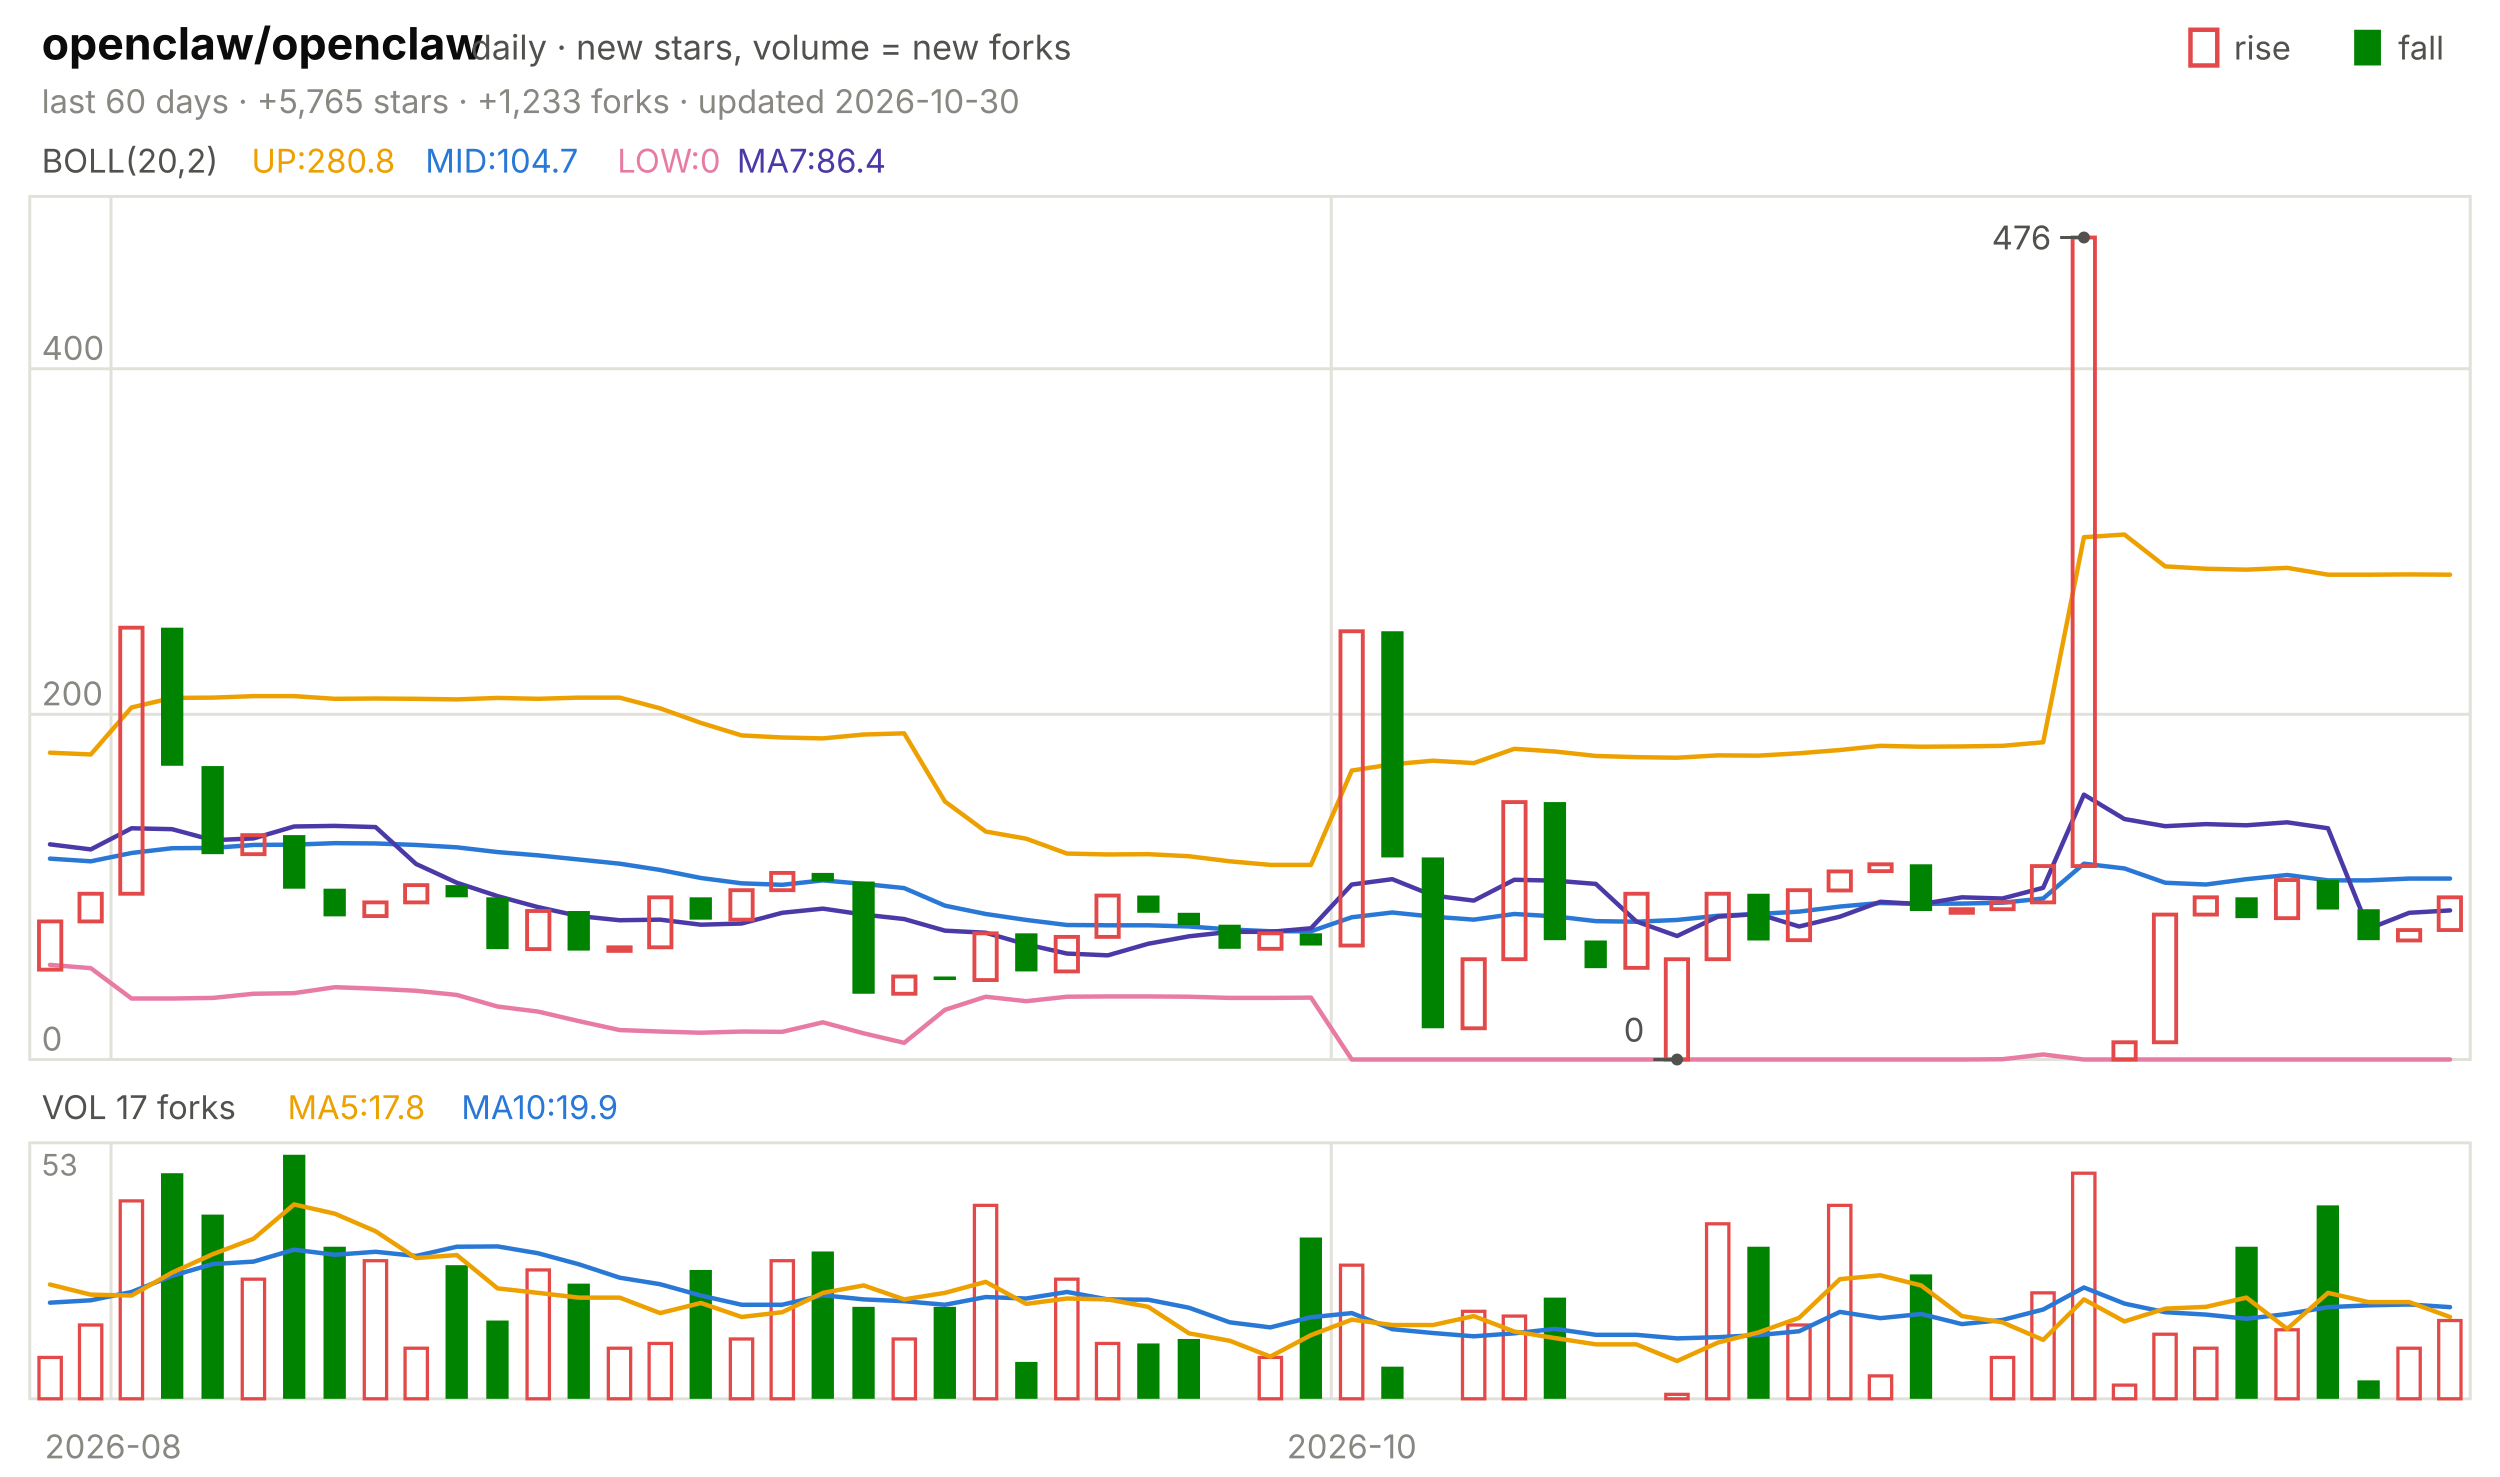
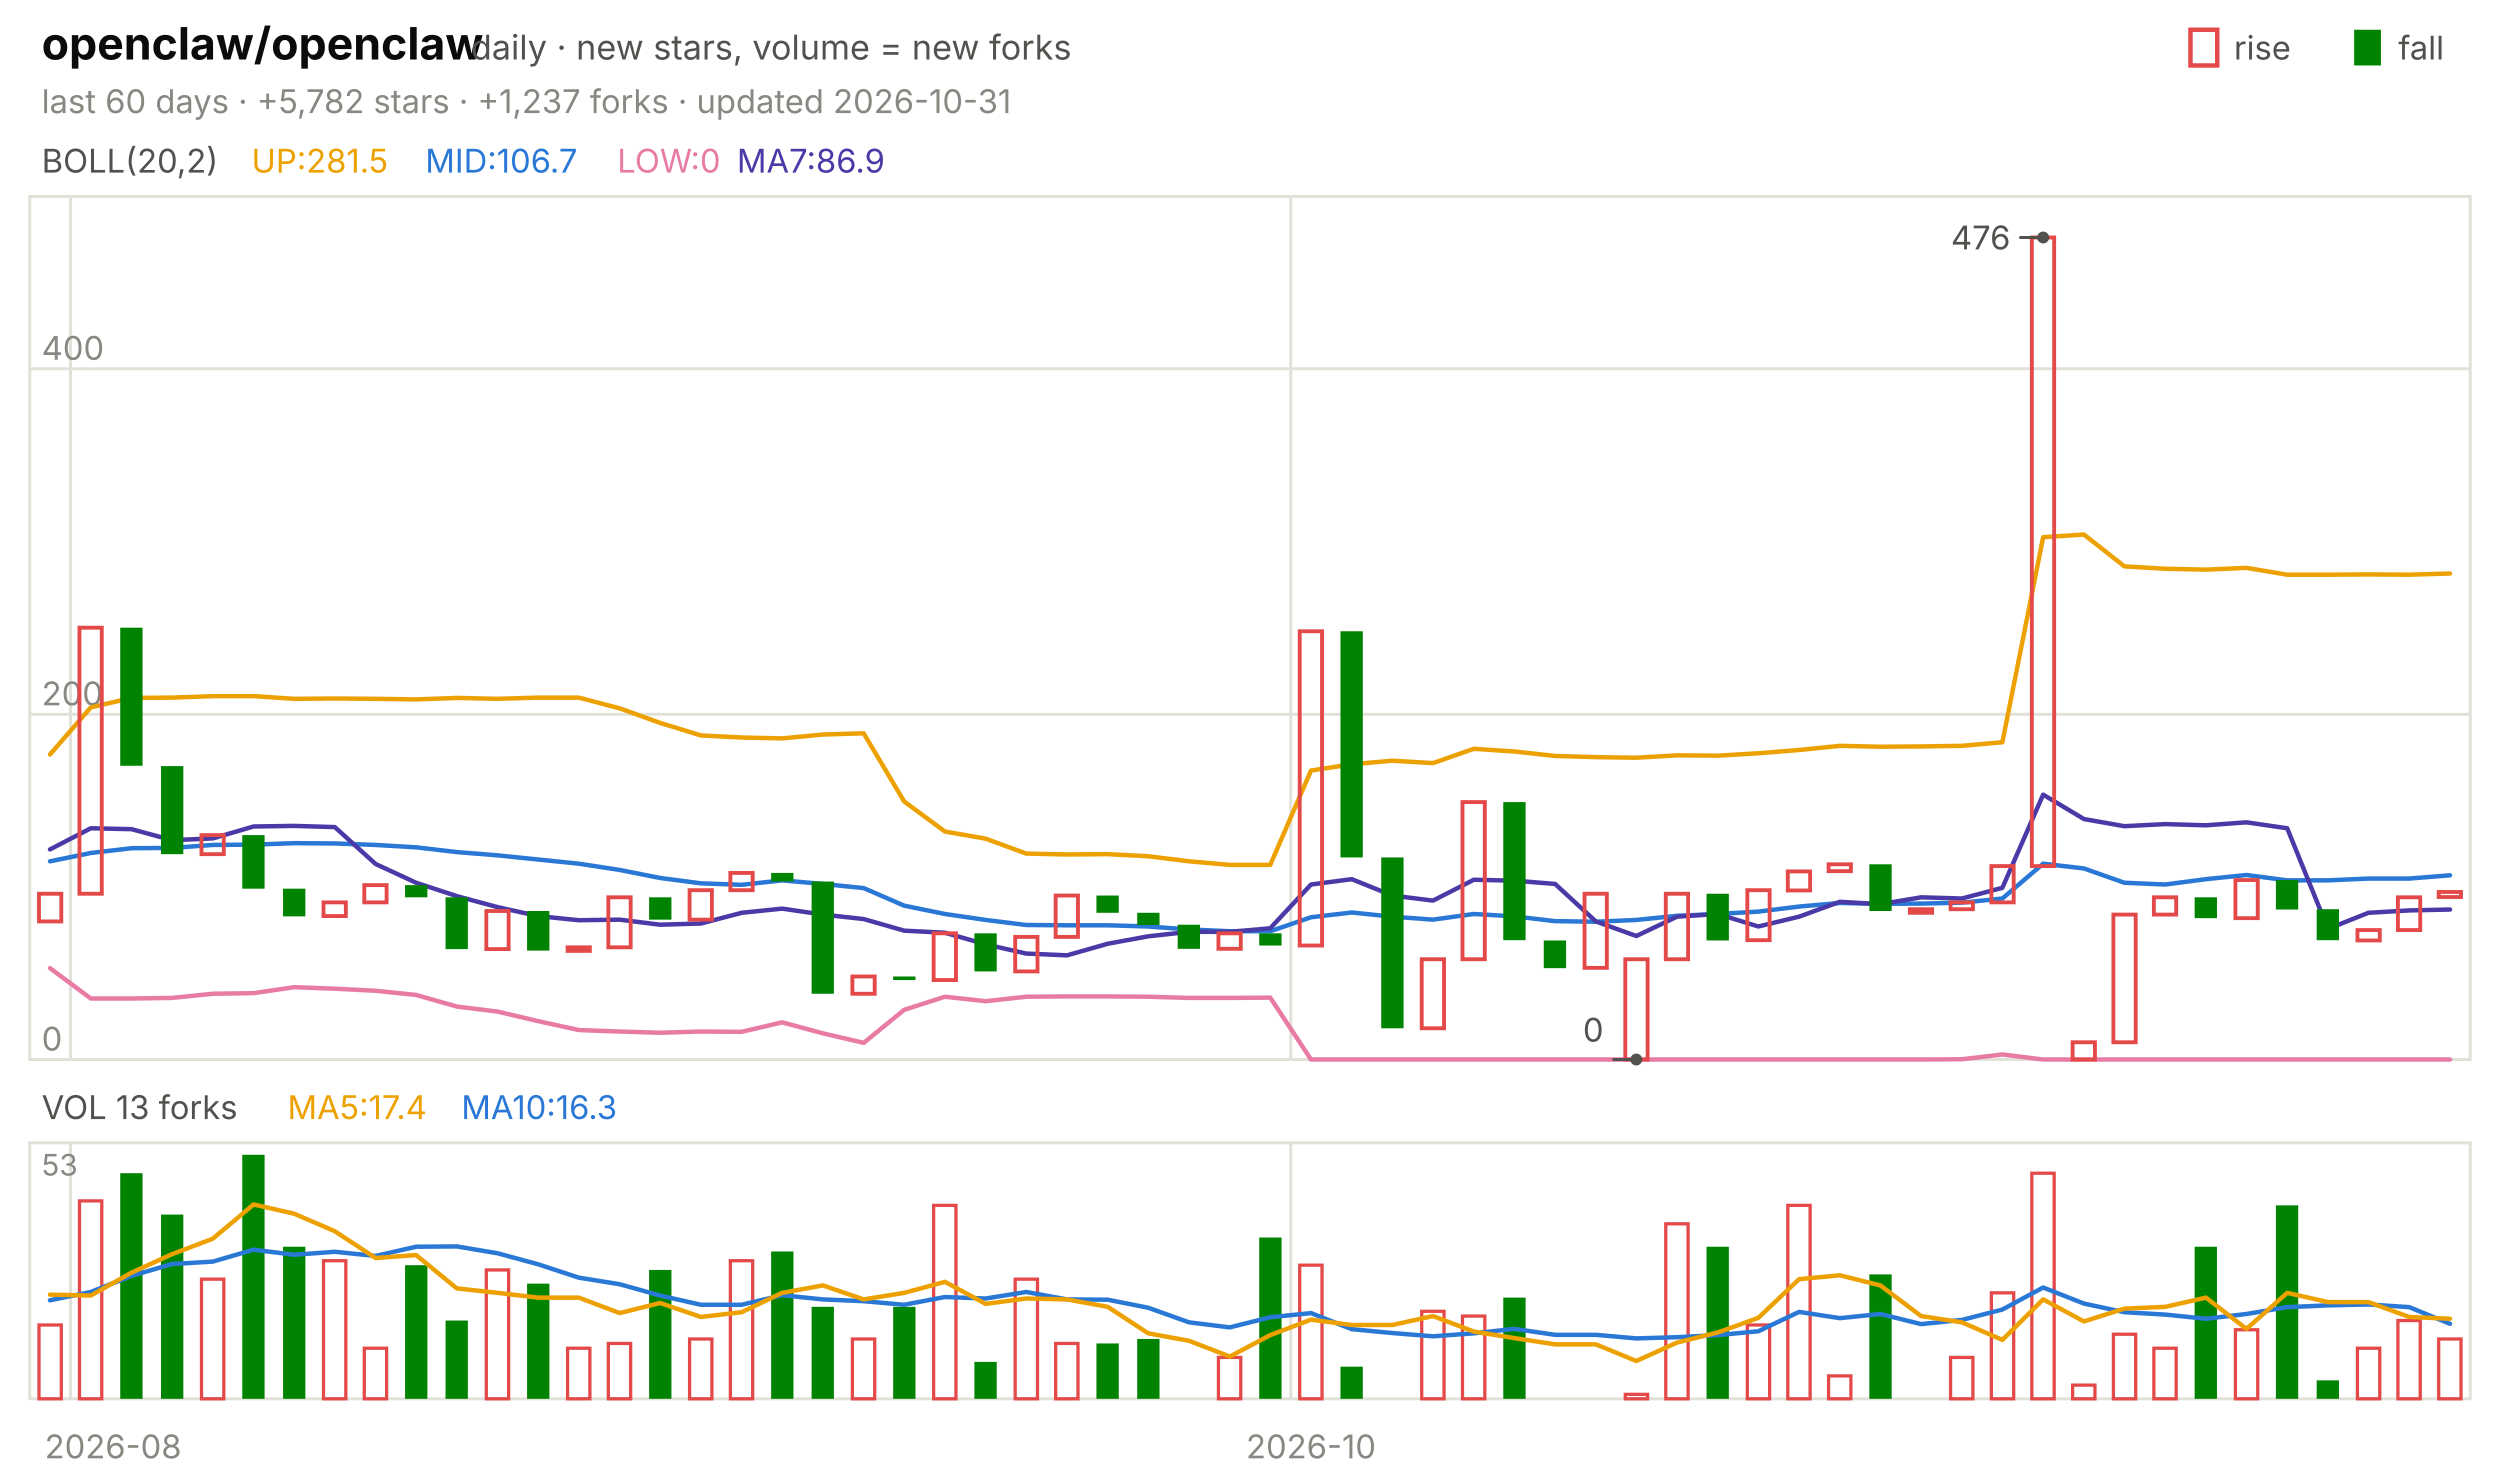
<svg xmlns="http://www.w3.org/2000/svg" viewBox="0 0 840 496" width="840" height="496" font-family="-apple-system,'Segoe UI',system-ui,sans-serif" role="img" aria-label="openclaw/openclaw candlestick chart">
  <text x="14.0" y="20.0" font-size="15" fill="#0b0b0b" font-weight="650">openclaw/openclaw</text>
  <text x="158.2" y="20.0" font-size="11.5" fill="#52514e">daily · new stars, volume = new forks</text>
  <text x="805.8" y="20.0" font-size="11.0" fill="#52514e">fall</text>
  <rect x="791" y="10" width="9" height="12" fill="#008300" />
  <text x="750.6" y="20.0" font-size="11.0" fill="#52514e">rise</text>
  <rect x="736" y="10" width="9" height="12" fill="none" stroke="#e34948" stroke-width="1.5" />
-   <text x="14.0" y="38.0" font-size="11.0" fill="#898781">last 60 days · +5,765 stars · +1,233 forks · updated 2026-10-30</text>
+   <text x="14.0" y="38.0" font-size="11.0" fill="#898781">last 60 days · +5,782 stars · +1,237 forks · updated 2026-10-31</text>
  <rect x="10" y="66" width="820" height="290" fill="none" stroke="#e1e0d9" />
  <rect x="10" y="384" width="820" height="86" fill="none" stroke="#e1e0d9" />
  <text x="38.0" y="490.0" font-size="11.0" fill="#898781" text-anchor="middle">2026-08</text>
-   <line x1="37.3" y1="66.0" x2="37.3" y2="356.0" stroke="#e1e0d9" stroke-width="1.0" />
-   <line x1="37.3" y1="384.0" x2="37.3" y2="470.0" stroke="#e1e0d9" stroke-width="1.0" />
-   <line x1="447.3" y1="66.0" x2="447.3" y2="356.0" stroke="#e1e0d9" stroke-width="1.0" />
-   <line x1="447.3" y1="384.0" x2="447.3" y2="470.0" stroke="#e1e0d9" stroke-width="1.0" />
-   <text x="454.2" y="490.0" font-size="11.0" fill="#898781" text-anchor="middle">2026-10</text>
+   <line x1="23.7" y1="66.0" x2="23.7" y2="356.0" stroke="#e1e0d9" stroke-width="1.0" />
+   <line x1="23.7" y1="384.0" x2="23.7" y2="470.0" stroke="#e1e0d9" stroke-width="1.0" />
+   <line x1="433.7" y1="66.0" x2="433.7" y2="356.0" stroke="#e1e0d9" stroke-width="1.0" />
+   <line x1="433.7" y1="384.0" x2="433.7" y2="470.0" stroke="#e1e0d9" stroke-width="1.0" />
+   <text x="440.5" y="490.0" font-size="11.0" fill="#898781" text-anchor="middle">2026-10</text>
  <text x="14.0" y="58.0" font-size="11.0" fill="#52514e">BOLL(20,2)</text>
-   <text x="84.5" y="58.0" font-size="11.0" fill="#eda100">UP:280.8</text>
-   <text x="142.9" y="58.0" font-size="11.0" fill="#2a78d6">MID:104.7</text>
+   <text x="84.5" y="58.0" font-size="11.0" fill="#eda100">UP:281.5</text>
+   <text x="142.9" y="58.0" font-size="11.0" fill="#2a78d6">MID:106.7</text>
  <text x="207.4" y="58.0" font-size="11.0" fill="#e87ba4">LOW:0</text>
-   <text x="247.6" y="58.0" font-size="11.0" fill="#4a3aa7">MA7:86.4</text>
+   <text x="247.6" y="58.0" font-size="11.0" fill="#4a3aa7">MA7:86.9</text>
  <line x1="10.0" y1="356.0" x2="830.0" y2="356.0" stroke="#e1e0d9" stroke-width="1.0" />
  <text x="14.0" y="353.0" font-size="11.0" fill="#898781">0</text>
  <line x1="10.0" y1="240.0" x2="830.0" y2="240.0" stroke="#e1e0d9" stroke-width="1.0" />
  <text x="14.0" y="237.0" font-size="11.0" fill="#898781">200</text>
  <line x1="10.0" y1="123.9" x2="830.0" y2="123.9" stroke="#e1e0d9" stroke-width="1.0" />
  <text x="14.0" y="120.9" font-size="11.0" fill="#898781">400</text>
-   <polyline points="16.8,252.9 30.5,253.5 44.2,237.7 57.8,234.5 71.5,234.4 85.2,233.9 98.8,233.9 112.5,234.8 126.2,234.7 139.8,234.8 153.5,235.0 167.2,234.5 180.8,234.8 194.5,234.4 208.2,234.4 221.8,238.0 235.5,242.9 249.2,247.1 262.8,247.8 276.5,248.1 290.2,246.8 303.8,246.4 317.5,269.3 331.2,279.4 344.8,281.8 358.5,286.8 372.2,287.1 385.8,287.0 399.5,287.7 413.2,289.4 426.8,290.6 440.5,290.6 454.2,258.9 467.8,256.8 481.5,255.6 495.2,256.4 508.8,251.6 522.5,252.5 536.2,254.0 549.8,254.4 563.5,254.6 577.2,253.8 590.8,253.9 604.5,253.1 618.2,252.0 631.8,250.6 645.5,250.9 659.2,250.8 672.8,250.6 686.5,249.4 700.2,180.5 713.8,179.6 727.5,190.3 741.2,191.1 754.8,191.4 768.5,190.8 782.2,193.1 795.8,193.1 809.5,193.0 823.2,193.1" fill="none" stroke="#eda100" stroke-width="1.5" stroke-linejoin="round" stroke-linecap="round" />
-   <polyline points="16.8,288.5 30.5,289.4 44.2,286.6 57.8,285.0 71.5,284.9 85.2,283.9 98.8,283.8 112.5,283.3 126.2,283.4 139.8,283.9 153.5,284.7 167.2,286.3 180.8,287.4 194.5,288.8 208.2,290.2 221.8,292.3 235.5,295.0 249.2,296.8 262.8,297.3 276.5,295.8 290.2,297.0 303.8,298.4 317.5,304.3 331.2,307.1 344.8,309.1 358.5,310.8 372.2,310.9 385.8,310.9 399.5,311.3 413.2,312.3 426.8,312.9 440.5,312.9 454.2,308.2 467.8,306.6 481.5,308.0 495.2,309.0 508.8,307.1 522.5,307.9 536.2,309.5 549.8,309.7 563.5,309.1 577.2,307.7 590.8,307.1 604.5,306.3 618.2,304.6 631.8,303.4 645.5,303.7 659.2,303.6 672.8,303.3 686.5,301.9 700.2,290.2 713.8,291.8 727.5,296.6 741.2,297.2 754.8,295.4 768.5,294.0 782.2,295.8 795.8,295.8 809.5,295.2 823.2,295.2" fill="none" stroke="#2a78d6" stroke-width="1.5" stroke-linejoin="round" stroke-linecap="round" />
-   <polyline points="16.8,324.2 30.5,325.3 44.2,335.5 57.8,335.5 71.5,335.3 85.2,333.9 98.8,333.7 112.5,331.7 126.2,332.2 139.8,332.9 153.5,334.3 167.2,338.2 180.8,339.9 194.5,343.1 208.2,346.1 221.8,346.6 235.5,347.0 249.2,346.6 262.8,346.7 276.5,343.5 290.2,347.2 303.8,350.4 317.5,339.3 331.2,334.9 344.8,336.4 358.5,334.9 372.2,334.8 385.8,334.8 399.5,334.9 413.2,335.3 426.8,335.3 440.5,335.2 454.2,356.0 467.8,356.0 481.5,356.0 495.2,356.0 508.8,356.0 522.5,356.0 536.2,356.0 549.8,356.0 563.5,356.0 577.2,356.0 590.8,356.0 604.5,356.0 618.2,356.0 631.8,356.0 645.5,356.0 659.2,356.0 672.8,355.9 686.5,354.3 700.2,356.0 713.8,356.0 727.5,356.0 741.2,356.0 754.8,356.0 768.5,356.0 782.2,356.0 795.8,356.0 809.5,356.0 823.2,356.0" fill="none" stroke="#e87ba4" stroke-width="1.5" stroke-linejoin="round" stroke-linecap="round" />
-   <polyline points="16.8,283.7 30.5,285.4 44.2,278.3 57.8,278.6 71.5,282.3 85.2,281.7 98.8,277.7 112.5,277.5 126.2,277.9 139.8,290.3 153.5,296.6 167.2,301.1 180.8,304.8 194.5,307.8 208.2,309.2 221.8,309.0 235.5,310.7 249.2,310.3 262.8,306.7 276.5,305.3 290.2,307.3 303.8,308.8 317.5,312.7 331.2,313.4 344.8,317.3 358.5,320.4 372.2,321.0 385.8,317.1 399.5,314.6 413.2,313.1 426.8,313.1 440.5,311.9 454.2,297.2 467.8,295.4 481.5,300.9 495.2,302.6 508.8,295.6 522.5,295.9 536.2,297.0 549.8,309.6 563.5,314.5 577.2,308.0 590.8,307.1 604.5,311.3 618.2,308.0 631.8,303.0 645.5,303.8 659.2,301.5 672.8,301.9 686.5,298.3 700.2,267.0 713.8,275.2 727.5,277.6 741.2,276.9 754.8,277.3 768.5,276.3 782.2,278.3 795.8,312.1 809.5,306.7 823.2,305.9" fill="none" stroke="#4a3aa7" stroke-width="1.5" stroke-linejoin="round" stroke-linecap="round" />
-   <rect x="13.1" y="309.6" width="7.5" height="16.2" fill="none" stroke="#e34948" stroke-width="1.3" />
-   <rect x="26.7" y="300.3" width="7.5" height="9.3" fill="none" stroke="#e34948" stroke-width="1.3" />
-   <rect x="40.4" y="210.9" width="7.5" height="89.4" fill="none" stroke="#e34948" stroke-width="1.3" />
-   <rect x="54.1" y="210.9" width="7.5" height="46.4" fill="#008300" />
-   <rect x="67.7" y="257.4" width="7.5" height="29.6" fill="#008300" />
-   <rect x="81.4" y="280.6" width="7.5" height="6.4" fill="none" stroke="#e34948" stroke-width="1.3" />
-   <rect x="95.1" y="280.6" width="7.5" height="18.0" fill="#008300" />
-   <rect x="108.7" y="298.6" width="7.5" height="9.3" fill="#008300" />
-   <rect x="122.4" y="303.2" width="7.5" height="4.6" fill="none" stroke="#e34948" stroke-width="1.3" />
-   <rect x="136.1" y="297.4" width="7.5" height="5.8" fill="none" stroke="#e34948" stroke-width="1.3" />
-   <rect x="149.7" y="297.4" width="7.5" height="4.1" fill="#008300" />
-   <rect x="163.4" y="301.5" width="7.5" height="17.4" fill="#008300" />
-   <rect x="177.1" y="306.1" width="7.5" height="12.8" fill="none" stroke="#e34948" stroke-width="1.3" />
-   <rect x="190.7" y="306.1" width="7.5" height="13.3" fill="#008300" />
-   <rect x="204.4" y="318.3" width="7.5" height="1.2" fill="none" stroke="#e34948" stroke-width="1.3" />
-   <rect x="218.1" y="301.5" width="7.5" height="16.8" fill="none" stroke="#e34948" stroke-width="1.3" />
-   <rect x="231.7" y="301.5" width="7.5" height="7.5" fill="#008300" />
-   <rect x="245.4" y="299.1" width="7.5" height="9.9" fill="none" stroke="#e34948" stroke-width="1.3" />
-   <rect x="259.1" y="293.3" width="7.5" height="5.8" fill="none" stroke="#e34948" stroke-width="1.3" />
-   <rect x="272.7" y="293.3" width="7.5" height="2.9" fill="#008300" />
-   <rect x="286.4" y="296.2" width="7.5" height="37.7" fill="#008300" />
-   <rect x="300.1" y="328.1" width="7.5" height="5.8" fill="none" stroke="#e34948" stroke-width="1.3" />
-   <rect x="313.7" y="328.1" width="7.5" height="1.2" fill="#008300" />
-   <rect x="327.4" y="313.6" width="7.5" height="15.7" fill="none" stroke="#e34948" stroke-width="1.3" />
-   <rect x="341.1" y="313.6" width="7.5" height="12.8" fill="#008300" />
-   <rect x="354.7" y="314.8" width="7.5" height="11.6" fill="none" stroke="#e34948" stroke-width="1.3" />
-   <rect x="368.4" y="300.9" width="7.5" height="13.9" fill="none" stroke="#e34948" stroke-width="1.3" />
-   <rect x="382.1" y="300.9" width="7.5" height="5.8" fill="#008300" />
-   <rect x="395.7" y="306.7" width="7.5" height="4.1" fill="#008300" />
-   <rect x="409.4" y="310.7" width="7.5" height="8.1" fill="#008300" />
-   <rect x="423.1" y="313.6" width="7.5" height="5.2" fill="none" stroke="#e34948" stroke-width="1.3" />
-   <rect x="436.7" y="313.6" width="7.5" height="4.1" fill="#008300" />
-   <rect x="450.4" y="212.1" width="7.5" height="105.6" fill="none" stroke="#e34948" stroke-width="1.3" />
-   <rect x="464.1" y="212.1" width="7.5" height="76.0" fill="#008300" />
-   <rect x="477.7" y="288.1" width="7.5" height="57.4" fill="#008300" />
-   <rect x="491.4" y="322.3" width="7.5" height="23.2" fill="none" stroke="#e34948" stroke-width="1.3" />
-   <rect x="505.1" y="269.5" width="7.5" height="52.8" fill="none" stroke="#e34948" stroke-width="1.3" />
-   <rect x="518.7" y="269.5" width="7.5" height="46.4" fill="#008300" />
-   <rect x="532.4" y="316.0" width="7.5" height="9.3" fill="#008300" />
-   <rect x="546.1" y="300.3" width="7.5" height="24.9" fill="none" stroke="#e34948" stroke-width="1.3" />
-   <rect x="559.7" y="322.3" width="7.5" height="33.7" fill="none" stroke="#e34948" stroke-width="1.3" />
-   <rect x="573.4" y="300.3" width="7.5" height="22.0" fill="none" stroke="#e34948" stroke-width="1.3" />
-   <rect x="587.1" y="300.3" width="7.5" height="15.7" fill="#008300" />
-   <rect x="600.7" y="299.1" width="7.5" height="16.8" fill="none" stroke="#e34948" stroke-width="1.3" />
-   <rect x="614.4" y="292.8" width="7.5" height="6.4" fill="none" stroke="#e34948" stroke-width="1.3" />
-   <rect x="628.1" y="290.4" width="7.5" height="2.3" fill="none" stroke="#e34948" stroke-width="1.3" />
-   <rect x="641.7" y="290.4" width="7.5" height="15.7" fill="#008300" />
-   <rect x="655.4" y="305.5" width="7.5" height="1.2" fill="none" stroke="#e34948" stroke-width="1.3" />
-   <rect x="669.1" y="303.2" width="7.5" height="2.3" fill="none" stroke="#e34948" stroke-width="1.3" />
-   <rect x="682.7" y="291.0" width="7.5" height="12.2" fill="none" stroke="#e34948" stroke-width="1.3" />
-   <rect x="696.4" y="79.8" width="7.5" height="211.2" fill="none" stroke="#e34948" stroke-width="1.3" />
-   <rect x="710.1" y="350.2" width="7.5" height="5.8" fill="none" stroke="#e34948" stroke-width="1.3" />
-   <rect x="723.7" y="307.3" width="7.5" height="42.9" fill="none" stroke="#e34948" stroke-width="1.3" />
-   <rect x="737.4" y="301.5" width="7.5" height="5.8" fill="none" stroke="#e34948" stroke-width="1.3" />
-   <rect x="751.1" y="301.5" width="7.5" height="7.0" fill="#008300" />
-   <rect x="764.7" y="295.7" width="7.5" height="12.8" fill="none" stroke="#e34948" stroke-width="1.3" />
-   <rect x="778.4" y="295.7" width="7.5" height="9.9" fill="#008300" />
-   <rect x="792.1" y="305.5" width="7.5" height="10.4" fill="#008300" />
-   <rect x="805.7" y="312.5" width="7.5" height="3.5" fill="none" stroke="#e34948" stroke-width="1.3" />
-   <rect x="819.4" y="301.5" width="7.5" height="11.0" fill="none" stroke="#e34948" stroke-width="1.3" />
-   <circle cx="700.2" cy="79.8" r="2" fill="#52514e" />
-   <line x1="700.2" y1="79.8" x2="692.2" y2="79.8" stroke="#52514e" stroke-width="1.0" />
-   <text x="689.2" y="83.8" font-size="11.0" fill="#52514e" text-anchor="end">476</text>
-   <circle cx="563.5" cy="356.0" r="2" fill="#52514e" />
-   <line x1="563.5" y1="356.0" x2="555.5" y2="356.0" stroke="#52514e" stroke-width="1.0" />
-   <text x="552.5" y="350.0" font-size="11.0" fill="#52514e" text-anchor="end">0</text>
-   <text x="14.0" y="376.0" font-size="11.0" fill="#52514e">VOL 17 forks</text>
-   <text x="96.6" y="376.0" font-size="11.0" fill="#eda100">MA5:17.8</text>
-   <text x="155.0" y="376.0" font-size="11.0" fill="#2a78d6">MA10:19.9</text>
+   <polyline points="16.8,253.5 30.5,237.7 44.2,234.5 57.8,234.4 71.5,233.9 85.2,233.9 98.8,234.8 112.5,234.7 126.2,234.8 139.8,235.0 153.5,234.5 167.2,234.8 180.8,234.4 194.5,234.4 208.2,238.0 221.8,242.9 235.5,247.1 249.2,247.8 262.8,248.1 276.5,246.8 290.2,246.4 303.8,269.3 317.5,279.4 331.2,281.8 344.8,286.8 358.5,287.1 372.2,287.0 385.8,287.7 399.5,289.4 413.2,290.6 426.8,290.6 440.5,258.9 454.2,256.8 467.8,255.6 481.5,256.4 495.2,251.6 508.8,252.5 522.5,254.0 536.2,254.4 549.8,254.6 563.5,253.8 577.2,253.9 590.8,253.1 604.5,252.0 618.2,250.6 631.8,250.9 645.5,250.8 659.2,250.6 672.8,249.4 686.5,180.5 700.2,179.6 713.8,190.3 727.5,191.1 741.2,191.4 754.8,190.8 768.5,193.1 782.2,193.1 795.8,193.0 809.5,193.1 823.2,192.7" fill="none" stroke="#eda100" stroke-width="1.5" stroke-linejoin="round" stroke-linecap="round" />
+   <polyline points="16.8,289.4 30.5,286.6 44.2,285.0 57.8,284.9 71.5,283.9 85.2,283.8 98.8,283.3 112.5,283.4 126.2,283.9 139.8,284.7 153.5,286.3 167.2,287.4 180.8,288.8 194.5,290.2 208.2,292.3 221.8,295.0 235.5,296.8 249.2,297.3 262.8,295.8 276.5,297.0 290.2,298.4 303.8,304.3 317.5,307.1 331.2,309.1 344.8,310.8 358.5,310.9 372.2,310.9 385.8,311.3 399.5,312.3 413.2,312.9 426.8,312.9 440.5,308.2 454.2,306.6 467.8,308.0 481.5,309.0 495.2,307.1 508.8,307.9 522.5,309.5 536.2,309.7 549.8,309.1 563.5,307.7 577.2,307.1 590.8,306.3 604.5,304.6 618.2,303.4 631.8,303.7 645.5,303.6 659.2,303.3 672.8,301.9 686.5,290.2 700.2,291.8 713.8,296.6 727.5,297.2 741.2,295.4 754.8,294.0 768.5,295.8 782.2,295.8 795.8,295.2 809.5,295.2 823.2,294.1" fill="none" stroke="#2a78d6" stroke-width="1.5" stroke-linejoin="round" stroke-linecap="round" />
+   <polyline points="16.8,325.3 30.5,335.5 44.2,335.5 57.8,335.3 71.5,333.9 85.2,333.7 98.8,331.7 112.5,332.2 126.2,332.9 139.8,334.3 153.5,338.2 167.2,339.9 180.8,343.1 194.5,346.1 208.2,346.6 221.8,347.0 235.5,346.6 249.2,346.7 262.8,343.5 276.5,347.2 290.2,350.4 303.8,339.3 317.5,334.9 331.2,336.4 344.8,334.9 358.5,334.8 372.2,334.8 385.8,334.9 399.5,335.3 413.2,335.3 426.8,335.2 440.5,356.0 454.2,356.0 467.8,356.0 481.5,356.0 495.2,356.0 508.8,356.0 522.5,356.0 536.2,356.0 549.8,356.0 563.5,356.0 577.2,356.0 590.8,356.0 604.5,356.0 618.2,356.0 631.8,356.0 645.5,356.0 659.2,355.9 672.8,354.3 686.5,356.0 700.2,356.0 713.8,356.0 727.5,356.0 741.2,356.0 754.8,356.0 768.5,356.0 782.2,356.0 795.8,356.0 809.5,356.0 823.2,356.0" fill="none" stroke="#e87ba4" stroke-width="1.5" stroke-linejoin="round" stroke-linecap="round" />
+   <polyline points="16.8,285.4 30.5,278.3 44.2,278.6 57.8,282.3 71.5,281.7 85.2,277.7 98.8,277.5 112.5,277.9 126.2,290.3 139.8,296.6 153.5,301.1 167.2,304.8 180.8,307.8 194.5,309.2 208.2,309.0 221.8,310.7 235.5,310.3 249.2,306.7 262.8,305.3 276.5,307.3 290.2,308.8 303.8,312.7 317.5,313.4 331.2,317.3 344.8,320.4 358.5,321.0 372.2,317.1 385.8,314.6 399.5,313.1 413.2,313.1 426.8,311.9 440.5,297.2 454.2,295.4 467.8,300.9 481.5,302.6 495.2,295.6 508.8,295.9 522.5,297.0 536.2,309.6 549.8,314.5 563.5,308.0 577.2,307.1 590.8,311.3 604.5,308.0 618.2,303.0 631.8,303.8 645.5,301.5 659.2,301.9 672.8,298.3 686.5,267.0 700.2,275.2 713.8,277.6 727.5,276.9 741.2,277.3 754.8,276.3 768.5,278.3 782.2,312.1 795.8,306.7 809.5,305.9 823.2,305.6" fill="none" stroke="#4a3aa7" stroke-width="1.5" stroke-linejoin="round" stroke-linecap="round" />
+   <rect x="13.1" y="300.3" width="7.5" height="9.3" fill="none" stroke="#e34948" stroke-width="1.3" />
+   <rect x="26.7" y="210.9" width="7.5" height="89.4" fill="none" stroke="#e34948" stroke-width="1.3" />
+   <rect x="40.4" y="210.9" width="7.5" height="46.4" fill="#008300" />
+   <rect x="54.1" y="257.4" width="7.5" height="29.6" fill="#008300" />
+   <rect x="67.7" y="280.6" width="7.5" height="6.4" fill="none" stroke="#e34948" stroke-width="1.3" />
+   <rect x="81.4" y="280.6" width="7.5" height="18.0" fill="#008300" />
+   <rect x="95.1" y="298.6" width="7.5" height="9.3" fill="#008300" />
+   <rect x="108.7" y="303.2" width="7.5" height="4.6" fill="none" stroke="#e34948" stroke-width="1.3" />
+   <rect x="122.4" y="297.4" width="7.5" height="5.8" fill="none" stroke="#e34948" stroke-width="1.3" />
+   <rect x="136.1" y="297.4" width="7.5" height="4.1" fill="#008300" />
+   <rect x="149.7" y="301.5" width="7.5" height="17.4" fill="#008300" />
+   <rect x="163.4" y="306.1" width="7.5" height="12.8" fill="none" stroke="#e34948" stroke-width="1.3" />
+   <rect x="177.1" y="306.1" width="7.5" height="13.3" fill="#008300" />
+   <rect x="190.7" y="318.3" width="7.5" height="1.2" fill="none" stroke="#e34948" stroke-width="1.3" />
+   <rect x="204.4" y="301.5" width="7.5" height="16.8" fill="none" stroke="#e34948" stroke-width="1.3" />
+   <rect x="218.1" y="301.5" width="7.5" height="7.5" fill="#008300" />
+   <rect x="231.7" y="299.1" width="7.5" height="9.9" fill="none" stroke="#e34948" stroke-width="1.3" />
+   <rect x="245.4" y="293.3" width="7.5" height="5.8" fill="none" stroke="#e34948" stroke-width="1.3" />
+   <rect x="259.1" y="293.3" width="7.5" height="2.9" fill="#008300" />
+   <rect x="272.7" y="296.2" width="7.5" height="37.7" fill="#008300" />
+   <rect x="286.4" y="328.1" width="7.5" height="5.8" fill="none" stroke="#e34948" stroke-width="1.3" />
+   <rect x="300.1" y="328.1" width="7.5" height="1.2" fill="#008300" />
+   <rect x="313.7" y="313.6" width="7.5" height="15.7" fill="none" stroke="#e34948" stroke-width="1.3" />
+   <rect x="327.4" y="313.6" width="7.5" height="12.8" fill="#008300" />
+   <rect x="341.1" y="314.8" width="7.5" height="11.6" fill="none" stroke="#e34948" stroke-width="1.3" />
+   <rect x="354.7" y="300.9" width="7.5" height="13.9" fill="none" stroke="#e34948" stroke-width="1.3" />
+   <rect x="368.4" y="300.9" width="7.5" height="5.8" fill="#008300" />
+   <rect x="382.1" y="306.7" width="7.5" height="4.1" fill="#008300" />
+   <rect x="395.7" y="310.7" width="7.5" height="8.1" fill="#008300" />
+   <rect x="409.4" y="313.6" width="7.5" height="5.2" fill="none" stroke="#e34948" stroke-width="1.3" />
+   <rect x="423.1" y="313.6" width="7.5" height="4.1" fill="#008300" />
+   <rect x="436.7" y="212.1" width="7.5" height="105.6" fill="none" stroke="#e34948" stroke-width="1.3" />
+   <rect x="450.4" y="212.1" width="7.5" height="76.0" fill="#008300" />
+   <rect x="464.1" y="288.1" width="7.5" height="57.4" fill="#008300" />
+   <rect x="477.7" y="322.3" width="7.5" height="23.2" fill="none" stroke="#e34948" stroke-width="1.3" />
+   <rect x="491.4" y="269.5" width="7.5" height="52.8" fill="none" stroke="#e34948" stroke-width="1.3" />
+   <rect x="505.1" y="269.5" width="7.5" height="46.4" fill="#008300" />
+   <rect x="518.7" y="316.0" width="7.5" height="9.3" fill="#008300" />
+   <rect x="532.4" y="300.3" width="7.5" height="24.9" fill="none" stroke="#e34948" stroke-width="1.3" />
+   <rect x="546.1" y="322.3" width="7.5" height="33.7" fill="none" stroke="#e34948" stroke-width="1.3" />
+   <rect x="559.7" y="300.3" width="7.5" height="22.0" fill="none" stroke="#e34948" stroke-width="1.3" />
+   <rect x="573.4" y="300.3" width="7.5" height="15.7" fill="#008300" />
+   <rect x="587.1" y="299.1" width="7.5" height="16.8" fill="none" stroke="#e34948" stroke-width="1.3" />
+   <rect x="600.7" y="292.8" width="7.5" height="6.4" fill="none" stroke="#e34948" stroke-width="1.3" />
+   <rect x="614.4" y="290.4" width="7.5" height="2.3" fill="none" stroke="#e34948" stroke-width="1.3" />
+   <rect x="628.1" y="290.4" width="7.5" height="15.7" fill="#008300" />
+   <rect x="641.7" y="305.5" width="7.5" height="1.2" fill="none" stroke="#e34948" stroke-width="1.3" />
+   <rect x="655.4" y="303.2" width="7.5" height="2.3" fill="none" stroke="#e34948" stroke-width="1.3" />
+   <rect x="669.1" y="291.0" width="7.5" height="12.2" fill="none" stroke="#e34948" stroke-width="1.3" />
+   <rect x="682.7" y="79.8" width="7.5" height="211.2" fill="none" stroke="#e34948" stroke-width="1.3" />
+   <rect x="696.4" y="350.2" width="7.5" height="5.8" fill="none" stroke="#e34948" stroke-width="1.3" />
+   <rect x="710.1" y="307.3" width="7.5" height="42.9" fill="none" stroke="#e34948" stroke-width="1.3" />
+   <rect x="723.7" y="301.5" width="7.5" height="5.8" fill="none" stroke="#e34948" stroke-width="1.3" />
+   <rect x="737.4" y="301.5" width="7.5" height="7.0" fill="#008300" />
+   <rect x="751.1" y="295.7" width="7.5" height="12.8" fill="none" stroke="#e34948" stroke-width="1.3" />
+   <rect x="764.7" y="295.7" width="7.5" height="9.9" fill="#008300" />
+   <rect x="778.4" y="305.5" width="7.5" height="10.4" fill="#008300" />
+   <rect x="792.1" y="312.5" width="7.5" height="3.5" fill="none" stroke="#e34948" stroke-width="1.3" />
+   <rect x="805.7" y="301.5" width="7.5" height="11.0" fill="none" stroke="#e34948" stroke-width="1.3" />
+   <rect x="819.4" y="299.7" width="7.5" height="1.7" fill="none" stroke="#e34948" stroke-width="1.3" />
+   <circle cx="686.5" cy="79.8" r="2" fill="#52514e" />
+   <line x1="686.5" y1="79.8" x2="678.5" y2="79.8" stroke="#52514e" stroke-width="1.0" />
+   <text x="675.5" y="83.8" font-size="11.0" fill="#52514e" text-anchor="end">476</text>
+   <circle cx="549.8" cy="356.0" r="2" fill="#52514e" />
+   <line x1="549.8" y1="356.0" x2="541.8" y2="356.0" stroke="#52514e" stroke-width="1.0" />
+   <text x="538.8" y="350.0" font-size="11.0" fill="#52514e" text-anchor="end">0</text>
+   <text x="14.0" y="376.0" font-size="11.0" fill="#52514e">VOL 13 forks</text>
+   <text x="96.6" y="376.0" font-size="11.0" fill="#eda100">MA5:17.4</text>
+   <text x="155.0" y="376.0" font-size="11.0" fill="#2a78d6">MA10:16.3</text>
  <text x="14.0" y="395.0" font-size="10" fill="#898781">53</text>
-   <rect x="13.1" y="456.1" width="7.5" height="13.9" fill="none" stroke="#e34948" stroke-width="1.1" />
-   <rect x="26.7" y="445.2" width="7.5" height="24.8" fill="none" stroke="#e34948" stroke-width="1.1" />
-   <rect x="40.4" y="403.5" width="7.5" height="66.5" fill="none" stroke="#e34948" stroke-width="1.1" />
-   <rect x="54.1" y="394.2" width="7.5" height="75.8" fill="#008300" />
-   <rect x="67.7" y="408.1" width="7.5" height="61.9" fill="#008300" />
-   <rect x="81.4" y="429.8" width="7.5" height="40.2" fill="none" stroke="#e34948" stroke-width="1.1" />
-   <rect x="95.1" y="388.0" width="7.5" height="82.0" fill="#008300" />
-   <rect x="108.7" y="418.9" width="7.5" height="51.1" fill="#008300" />
-   <rect x="122.4" y="423.6" width="7.5" height="46.4" fill="none" stroke="#e34948" stroke-width="1.1" />
-   <rect x="136.1" y="453.0" width="7.5" height="17.0" fill="none" stroke="#e34948" stroke-width="1.1" />
-   <rect x="149.7" y="425.1" width="7.5" height="44.9" fill="#008300" />
-   <rect x="163.4" y="443.7" width="7.5" height="26.3" fill="#008300" />
-   <rect x="177.1" y="426.7" width="7.5" height="43.3" fill="none" stroke="#e34948" stroke-width="1.1" />
-   <rect x="190.7" y="431.3" width="7.5" height="38.7" fill="#008300" />
-   <rect x="204.4" y="453.0" width="7.5" height="17.0" fill="none" stroke="#e34948" stroke-width="1.1" />
-   <rect x="218.1" y="451.4" width="7.5" height="18.6" fill="none" stroke="#e34948" stroke-width="1.1" />
-   <rect x="231.7" y="426.7" width="7.5" height="43.3" fill="#008300" />
-   <rect x="245.4" y="449.9" width="7.5" height="20.1" fill="none" stroke="#e34948" stroke-width="1.1" />
-   <rect x="259.1" y="423.6" width="7.5" height="46.4" fill="none" stroke="#e34948" stroke-width="1.1" />
-   <rect x="272.7" y="420.5" width="7.5" height="49.5" fill="#008300" />
-   <rect x="286.4" y="439.1" width="7.5" height="30.9" fill="#008300" />
-   <rect x="300.1" y="449.9" width="7.5" height="20.1" fill="none" stroke="#e34948" stroke-width="1.1" />
-   <rect x="313.7" y="439.1" width="7.5" height="30.9" fill="#008300" />
-   <rect x="327.4" y="405.0" width="7.5" height="65.0" fill="none" stroke="#e34948" stroke-width="1.1" />
-   <rect x="341.1" y="457.6" width="7.5" height="12.4" fill="#008300" />
-   <rect x="354.7" y="429.8" width="7.5" height="40.2" fill="none" stroke="#e34948" stroke-width="1.1" />
-   <rect x="368.4" y="451.4" width="7.5" height="18.6" fill="none" stroke="#e34948" stroke-width="1.1" />
-   <rect x="382.1" y="451.4" width="7.5" height="18.6" fill="#008300" />
-   <rect x="395.7" y="449.9" width="7.5" height="20.1" fill="#008300" />
-   <rect x="423.1" y="456.1" width="7.5" height="13.9" fill="none" stroke="#e34948" stroke-width="1.1" />
-   <rect x="436.7" y="415.8" width="7.5" height="54.2" fill="#008300" />
-   <rect x="450.4" y="425.1" width="7.5" height="44.9" fill="none" stroke="#e34948" stroke-width="1.1" />
-   <rect x="464.1" y="459.2" width="7.5" height="10.8" fill="#008300" />
-   <rect x="491.4" y="440.6" width="7.5" height="29.4" fill="none" stroke="#e34948" stroke-width="1.1" />
-   <rect x="505.1" y="442.2" width="7.5" height="27.8" fill="none" stroke="#e34948" stroke-width="1.1" />
-   <rect x="518.7" y="436.0" width="7.5" height="34.0" fill="#008300" />
-   <rect x="559.7" y="468.5" width="7.5" height="1.5" fill="none" stroke="#e34948" stroke-width="1.1" />
-   <rect x="573.4" y="411.2" width="7.5" height="58.8" fill="none" stroke="#e34948" stroke-width="1.1" />
-   <rect x="587.1" y="418.9" width="7.5" height="51.1" fill="#008300" />
-   <rect x="600.7" y="445.2" width="7.5" height="24.8" fill="none" stroke="#e34948" stroke-width="1.1" />
-   <rect x="614.4" y="405.0" width="7.5" height="65.0" fill="none" stroke="#e34948" stroke-width="1.1" />
-   <rect x="628.1" y="462.3" width="7.5" height="7.7" fill="none" stroke="#e34948" stroke-width="1.1" />
-   <rect x="641.7" y="428.2" width="7.5" height="41.8" fill="#008300" />
-   <rect x="669.1" y="456.1" width="7.5" height="13.9" fill="none" stroke="#e34948" stroke-width="1.1" />
-   <rect x="682.7" y="434.4" width="7.5" height="35.6" fill="none" stroke="#e34948" stroke-width="1.1" />
-   <rect x="696.4" y="394.2" width="7.5" height="75.8" fill="none" stroke="#e34948" stroke-width="1.1" />
-   <rect x="710.1" y="465.4" width="7.5" height="4.6" fill="none" stroke="#e34948" stroke-width="1.1" />
-   <rect x="723.7" y="448.3" width="7.5" height="21.7" fill="none" stroke="#e34948" stroke-width="1.1" />
-   <rect x="737.4" y="453.0" width="7.5" height="17.0" fill="none" stroke="#e34948" stroke-width="1.1" />
-   <rect x="751.1" y="418.9" width="7.5" height="51.1" fill="#008300" />
-   <rect x="764.7" y="446.8" width="7.5" height="23.2" fill="none" stroke="#e34948" stroke-width="1.1" />
-   <rect x="778.4" y="405.0" width="7.5" height="65.0" fill="#008300" />
-   <rect x="792.1" y="463.8" width="7.5" height="6.2" fill="#008300" />
-   <rect x="805.7" y="453.0" width="7.5" height="17.0" fill="none" stroke="#e34948" stroke-width="1.1" />
-   <rect x="819.4" y="443.7" width="7.5" height="26.3" fill="none" stroke="#e34948" stroke-width="1.1" />
-   <polyline points="16.8,437.7 30.5,436.9 44.2,434.1 57.8,428.7 71.5,424.7 85.2,423.9 98.8,419.9 112.5,421.6 126.2,420.6 139.8,422.0 153.5,418.9 167.2,418.8 180.8,421.1 194.5,424.8 208.2,429.3 221.8,431.5 235.5,435.3 249.2,438.4 262.8,438.4 276.5,435.2 290.2,436.6 303.8,437.2 317.5,438.4 331.2,435.8 344.8,436.3 358.5,434.1 372.2,436.6 385.8,436.7 399.5,439.4 413.2,444.3 426.8,446.0 440.5,442.6 454.2,441.2 467.8,446.6 481.5,447.9 495.2,449.0 508.8,448.0 522.5,446.5 536.2,448.5 549.8,448.5 563.5,449.7 577.2,449.3 590.8,448.6 604.5,447.3 618.2,440.8 631.8,442.9 645.5,441.5 659.2,444.9 672.8,443.5 686.5,440.0 700.2,432.6 713.8,438.0 727.5,440.9 741.2,441.7 754.8,443.1 768.5,441.5 782.2,439.2 795.8,438.6 809.5,438.3 823.2,439.2" fill="none" stroke="#2a78d6" stroke-width="1.5" stroke-linejoin="round" stroke-linecap="round" />
-   <polyline points="16.8,431.6 30.5,435.0 44.2,435.3 57.8,427.6 71.5,421.4 85.2,416.2 98.8,404.7 112.5,407.8 126.2,413.7 139.8,422.7 153.5,421.7 167.2,432.9 180.8,434.4 194.5,436.0 208.2,436.0 221.8,441.2 235.5,437.8 249.2,442.5 262.8,440.9 276.5,434.4 290.2,431.9 303.8,436.6 317.5,434.4 331.2,430.7 344.8,438.1 358.5,436.3 372.2,436.6 385.8,439.1 399.5,448.0 413.2,450.5 426.8,455.8 440.5,448.6 454.2,443.4 467.8,445.2 481.5,445.2 495.2,442.2 508.8,447.4 522.5,449.6 536.2,451.7 549.8,451.7 563.5,457.3 577.2,451.1 590.8,447.7 604.5,442.8 618.2,429.8 631.8,428.5 645.5,431.9 659.2,442.2 672.8,444.3 686.5,450.2 700.2,436.6 713.8,444.0 727.5,439.7 741.2,439.1 754.8,436.0 768.5,446.5 782.2,434.4 795.8,437.5 809.5,437.5 823.2,442.5" fill="none" stroke="#eda100" stroke-width="1.5" stroke-linejoin="round" stroke-linecap="round" />
+   <rect x="13.1" y="445.2" width="7.5" height="24.8" fill="none" stroke="#e34948" stroke-width="1.1" />
+   <rect x="26.7" y="403.5" width="7.5" height="66.5" fill="none" stroke="#e34948" stroke-width="1.1" />
+   <rect x="40.4" y="394.2" width="7.5" height="75.8" fill="#008300" />
+   <rect x="54.1" y="408.1" width="7.5" height="61.9" fill="#008300" />
+   <rect x="67.7" y="429.8" width="7.5" height="40.2" fill="none" stroke="#e34948" stroke-width="1.1" />
+   <rect x="81.4" y="388.0" width="7.5" height="82.0" fill="#008300" />
+   <rect x="95.1" y="418.9" width="7.5" height="51.1" fill="#008300" />
+   <rect x="108.7" y="423.6" width="7.5" height="46.4" fill="none" stroke="#e34948" stroke-width="1.1" />
+   <rect x="122.4" y="453.0" width="7.5" height="17.0" fill="none" stroke="#e34948" stroke-width="1.1" />
+   <rect x="136.1" y="425.1" width="7.5" height="44.9" fill="#008300" />
+   <rect x="149.7" y="443.7" width="7.5" height="26.3" fill="#008300" />
+   <rect x="163.4" y="426.7" width="7.5" height="43.3" fill="none" stroke="#e34948" stroke-width="1.1" />
+   <rect x="177.1" y="431.3" width="7.5" height="38.7" fill="#008300" />
+   <rect x="190.7" y="453.0" width="7.5" height="17.0" fill="none" stroke="#e34948" stroke-width="1.1" />
+   <rect x="204.4" y="451.4" width="7.5" height="18.6" fill="none" stroke="#e34948" stroke-width="1.1" />
+   <rect x="218.1" y="426.7" width="7.5" height="43.3" fill="#008300" />
+   <rect x="231.7" y="449.9" width="7.5" height="20.1" fill="none" stroke="#e34948" stroke-width="1.1" />
+   <rect x="245.4" y="423.6" width="7.5" height="46.4" fill="none" stroke="#e34948" stroke-width="1.1" />
+   <rect x="259.1" y="420.5" width="7.5" height="49.5" fill="#008300" />
+   <rect x="272.7" y="439.1" width="7.5" height="30.9" fill="#008300" />
+   <rect x="286.4" y="449.9" width="7.5" height="20.1" fill="none" stroke="#e34948" stroke-width="1.1" />
+   <rect x="300.1" y="439.1" width="7.5" height="30.9" fill="#008300" />
+   <rect x="313.7" y="405.0" width="7.5" height="65.0" fill="none" stroke="#e34948" stroke-width="1.1" />
+   <rect x="327.4" y="457.6" width="7.5" height="12.4" fill="#008300" />
+   <rect x="341.1" y="429.8" width="7.5" height="40.2" fill="none" stroke="#e34948" stroke-width="1.1" />
+   <rect x="354.7" y="451.4" width="7.5" height="18.6" fill="none" stroke="#e34948" stroke-width="1.1" />
+   <rect x="368.4" y="451.4" width="7.5" height="18.6" fill="#008300" />
+   <rect x="382.1" y="449.9" width="7.5" height="20.1" fill="#008300" />
+   <rect x="409.4" y="456.1" width="7.5" height="13.9" fill="none" stroke="#e34948" stroke-width="1.1" />
+   <rect x="423.1" y="415.8" width="7.5" height="54.2" fill="#008300" />
+   <rect x="436.7" y="425.1" width="7.5" height="44.9" fill="none" stroke="#e34948" stroke-width="1.1" />
+   <rect x="450.4" y="459.2" width="7.5" height="10.8" fill="#008300" />
+   <rect x="477.7" y="440.6" width="7.5" height="29.4" fill="none" stroke="#e34948" stroke-width="1.1" />
+   <rect x="491.4" y="442.2" width="7.5" height="27.8" fill="none" stroke="#e34948" stroke-width="1.1" />
+   <rect x="505.1" y="436.0" width="7.5" height="34.0" fill="#008300" />
+   <rect x="546.1" y="468.5" width="7.5" height="1.5" fill="none" stroke="#e34948" stroke-width="1.1" />
+   <rect x="559.7" y="411.2" width="7.5" height="58.8" fill="none" stroke="#e34948" stroke-width="1.1" />
+   <rect x="573.4" y="418.9" width="7.5" height="51.1" fill="#008300" />
+   <rect x="587.1" y="445.2" width="7.5" height="24.8" fill="none" stroke="#e34948" stroke-width="1.1" />
+   <rect x="600.7" y="405.0" width="7.5" height="65.0" fill="none" stroke="#e34948" stroke-width="1.1" />
+   <rect x="614.4" y="462.3" width="7.5" height="7.7" fill="none" stroke="#e34948" stroke-width="1.1" />
+   <rect x="628.1" y="428.2" width="7.5" height="41.8" fill="#008300" />
+   <rect x="655.4" y="456.1" width="7.5" height="13.9" fill="none" stroke="#e34948" stroke-width="1.1" />
+   <rect x="669.1" y="434.4" width="7.5" height="35.6" fill="none" stroke="#e34948" stroke-width="1.1" />
+   <rect x="682.7" y="394.2" width="7.5" height="75.8" fill="none" stroke="#e34948" stroke-width="1.1" />
+   <rect x="696.4" y="465.4" width="7.5" height="4.6" fill="none" stroke="#e34948" stroke-width="1.1" />
+   <rect x="710.1" y="448.3" width="7.5" height="21.7" fill="none" stroke="#e34948" stroke-width="1.1" />
+   <rect x="723.7" y="453.0" width="7.5" height="17.0" fill="none" stroke="#e34948" stroke-width="1.1" />
+   <rect x="737.4" y="418.9" width="7.5" height="51.1" fill="#008300" />
+   <rect x="751.1" y="446.8" width="7.5" height="23.2" fill="none" stroke="#e34948" stroke-width="1.1" />
+   <rect x="764.7" y="405.0" width="7.5" height="65.0" fill="#008300" />
+   <rect x="778.4" y="463.8" width="7.5" height="6.2" fill="#008300" />
+   <rect x="792.1" y="453.0" width="7.5" height="17.0" fill="none" stroke="#e34948" stroke-width="1.1" />
+   <rect x="805.7" y="443.7" width="7.5" height="26.3" fill="none" stroke="#e34948" stroke-width="1.1" />
+   <rect x="819.4" y="449.9" width="7.5" height="20.1" fill="none" stroke="#e34948" stroke-width="1.1" />
+   <polyline points="16.8,436.9 30.5,434.1 44.2,428.7 57.8,424.7 71.5,423.9 85.2,419.9 98.8,421.6 112.5,420.6 126.2,422.0 139.8,418.9 153.5,418.8 167.2,421.1 180.8,424.8 194.5,429.3 208.2,431.5 221.8,435.3 235.5,438.4 249.2,438.4 262.8,435.2 276.5,436.6 290.2,437.2 303.8,438.4 317.5,435.8 331.2,436.3 344.8,434.1 358.5,436.6 372.2,436.7 385.8,439.4 399.5,444.3 413.2,446.0 426.8,442.6 440.5,441.2 454.2,446.6 467.8,447.9 481.5,449.0 495.2,448.0 508.8,446.5 522.5,448.5 536.2,448.5 549.8,449.7 563.5,449.3 577.2,448.6 590.8,447.3 604.5,440.8 618.2,442.9 631.8,441.5 645.5,444.9 659.2,443.5 672.8,440.0 686.5,432.6 700.2,438.0 713.8,440.9 727.5,441.7 741.2,443.1 754.8,441.5 768.5,439.2 782.2,438.6 795.8,438.3 809.5,439.2 823.2,444.8" fill="none" stroke="#2a78d6" stroke-width="1.5" stroke-linejoin="round" stroke-linecap="round" />
+   <polyline points="16.8,435.0 30.5,435.3 44.2,427.6 57.8,421.4 71.5,416.2 85.2,404.7 98.8,407.8 112.5,413.7 126.2,422.7 139.8,421.7 153.5,432.9 167.2,434.4 180.8,436.0 194.5,436.0 208.2,441.2 221.8,437.8 235.5,442.5 249.2,440.9 262.8,434.4 276.5,431.9 290.2,436.6 303.8,434.4 317.5,430.7 331.2,438.1 344.8,436.3 358.5,436.6 372.2,439.1 385.8,448.0 399.5,450.5 413.2,455.8 426.8,448.6 440.5,443.4 454.2,445.2 467.8,445.2 481.5,442.2 495.2,447.4 508.8,449.6 522.5,451.7 536.2,451.7 549.8,457.3 563.5,451.1 577.2,447.7 590.8,442.8 604.5,429.8 618.2,428.5 631.8,431.9 645.5,442.2 659.2,444.3 672.8,450.2 686.5,436.6 700.2,444.0 713.8,439.7 727.5,439.1 741.2,436.0 754.8,446.5 768.5,434.4 782.2,437.5 795.8,437.5 809.5,442.5 823.2,443.1" fill="none" stroke="#eda100" stroke-width="1.5" stroke-linejoin="round" stroke-linecap="round" />
</svg>
